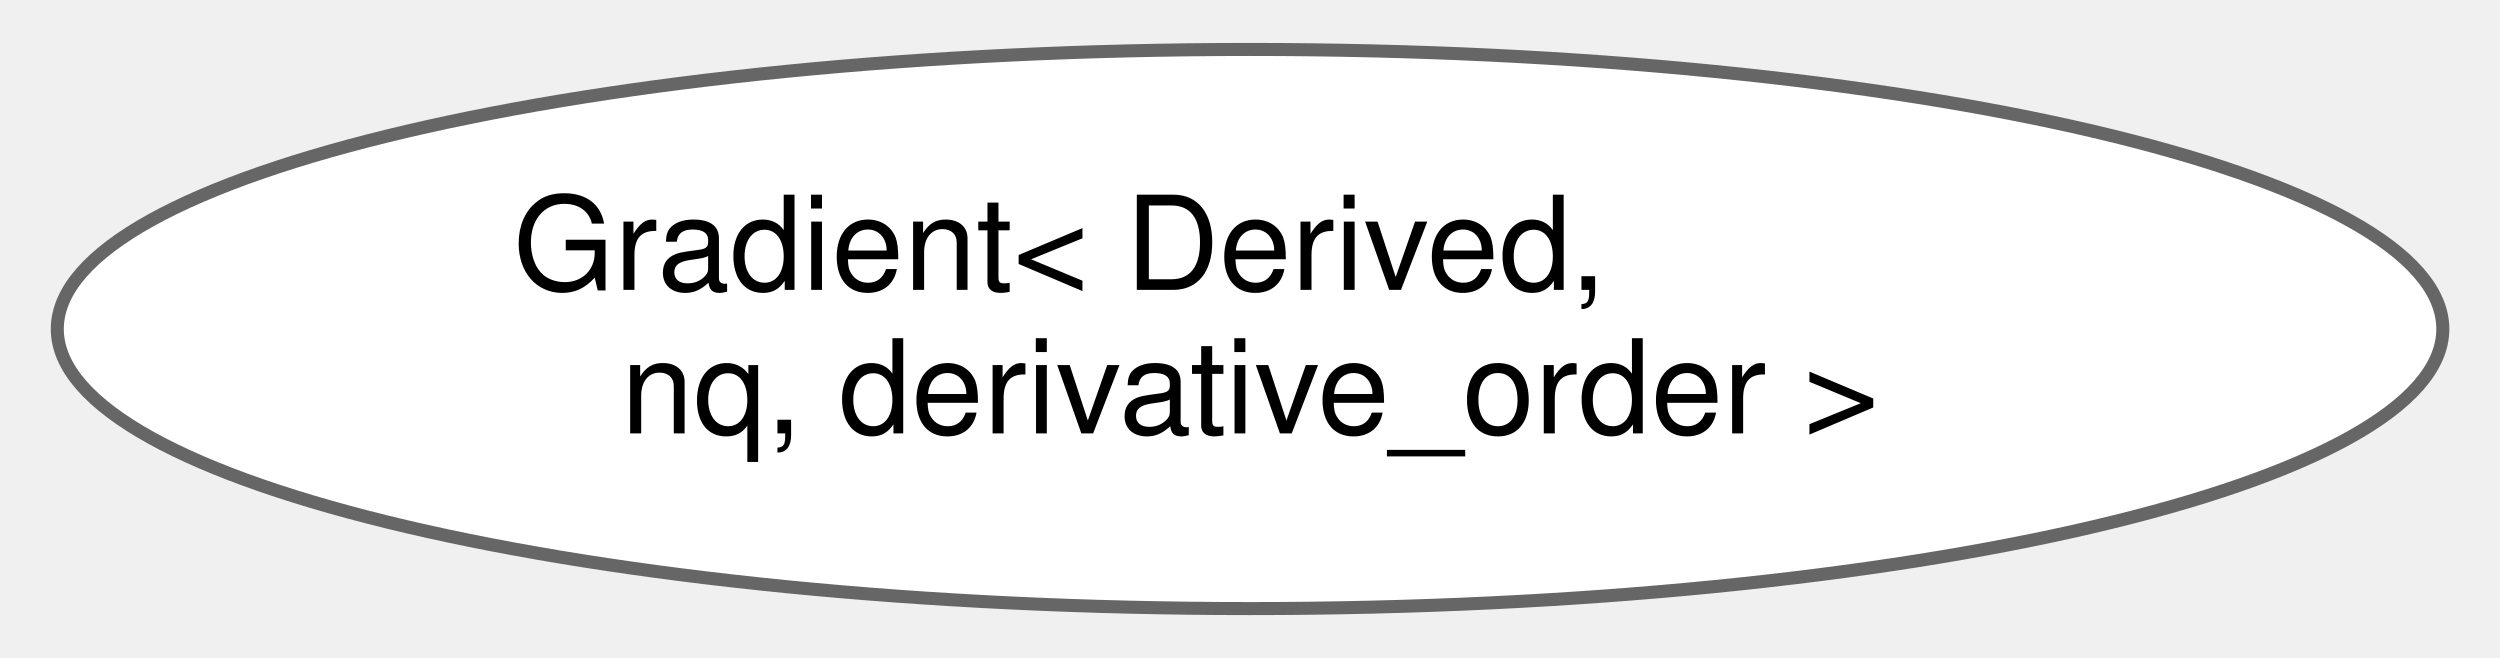
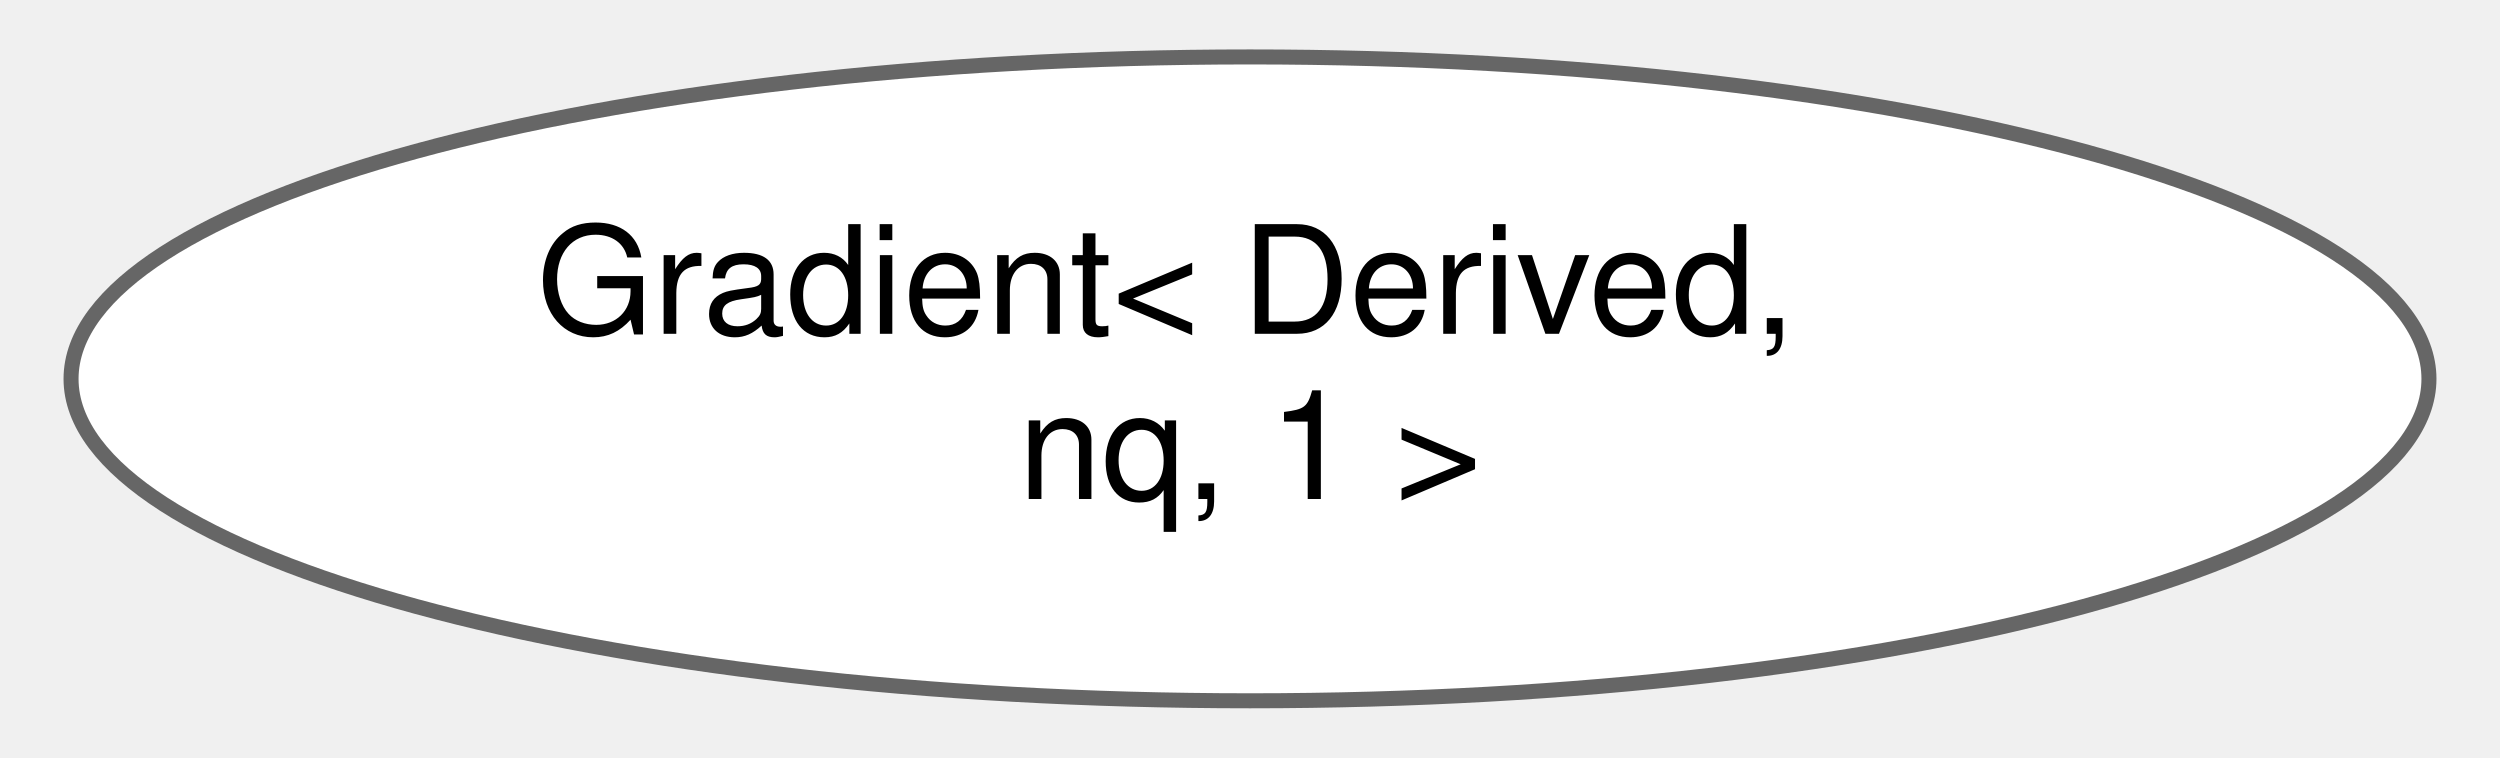
- <svg xmlns="http://www.w3.org/2000/svg" xmlns:xlink="http://www.w3.org/1999/xlink" width="190pt" height="50pt" viewBox="0.00 0.00 190.43 50.43">
+ <svg xmlns="http://www.w3.org/2000/svg" xmlns:xlink="http://www.w3.org/1999/xlink" width="165pt" height="50pt" viewBox="0.00 0.00 164.98 50.43">
  <g id="graph0" class="graph" transform="scale(1 1) rotate(0) translate(4 46.43)">
    <g id="Node000000" class="node">
      <g id="a_Node000000">
-         <a xlink:href="structdrake_1_1math_1_1_gradient.html" target="_top" xlink:title="Recursively defined template specifying a matrix type of the correct size for a gradient of a matrix ...">
-           <ellipse fill="white" stroke="#666666" cx="91.22" cy="-21.21" rx="91.43" ry="21.43" />
-           <text text-anchor="start" x="34.72" y="-24.21" font-family="Helvetica,sans-Serif" font-size="10.00">Gradient&lt; Derived,</text>
-           <text text-anchor="middle" x="91.22" y="-13.21" font-family="Helvetica,sans-Serif" font-size="10.00"> nq, derivative_order &gt;</text>
+         <a xlink:href="structdrake_1_1math_1_1_gradient_3_01_derived_00_01nq_00_011_01_4.html" target="_top" xlink:title="Base case for recursively defined gradient template.">
+           <ellipse fill="white" stroke="#666666" cx="78.49" cy="-21.21" rx="78.48" ry="21.43" />
+           <text text-anchor="start" x="30.99" y="-24.21" font-family="Helvetica,sans-Serif" font-size="10.00">Gradient&lt; Derived,</text>
+           <text text-anchor="middle" x="78.49" y="-13.21" font-family="Helvetica,sans-Serif" font-size="10.00"> nq, 1 &gt;</text>
        </a>
      </g>
    </g>
  </g>
</svg>
